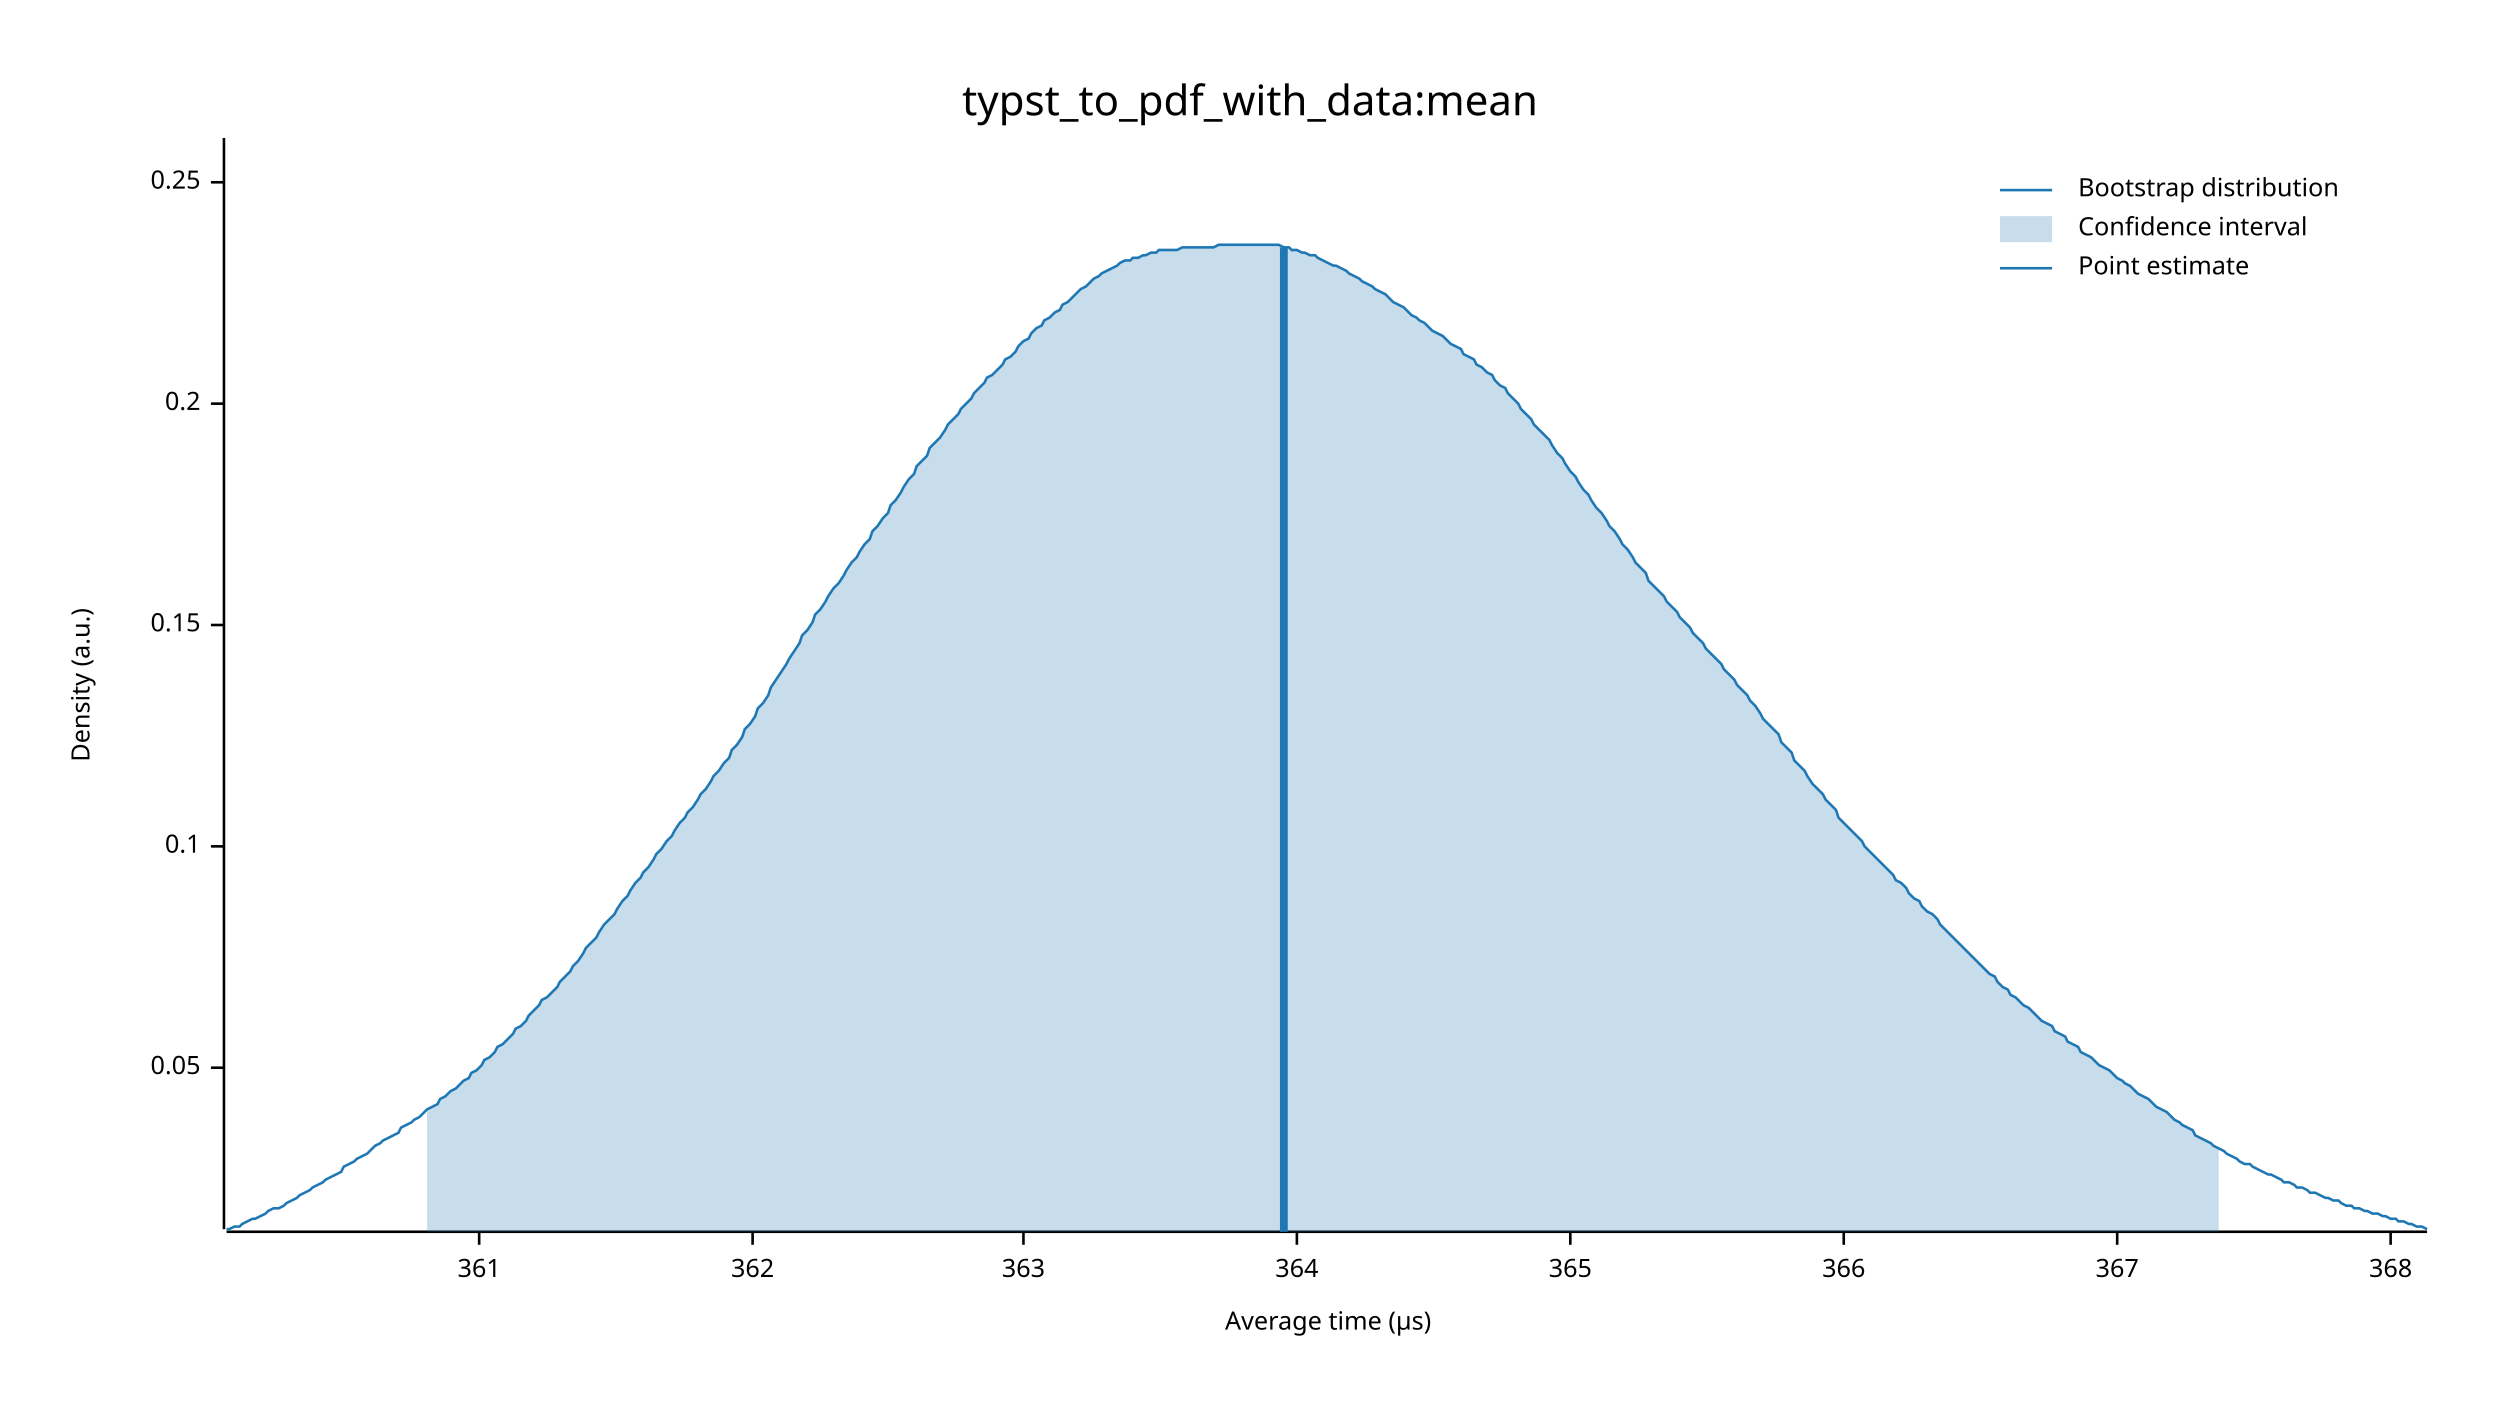
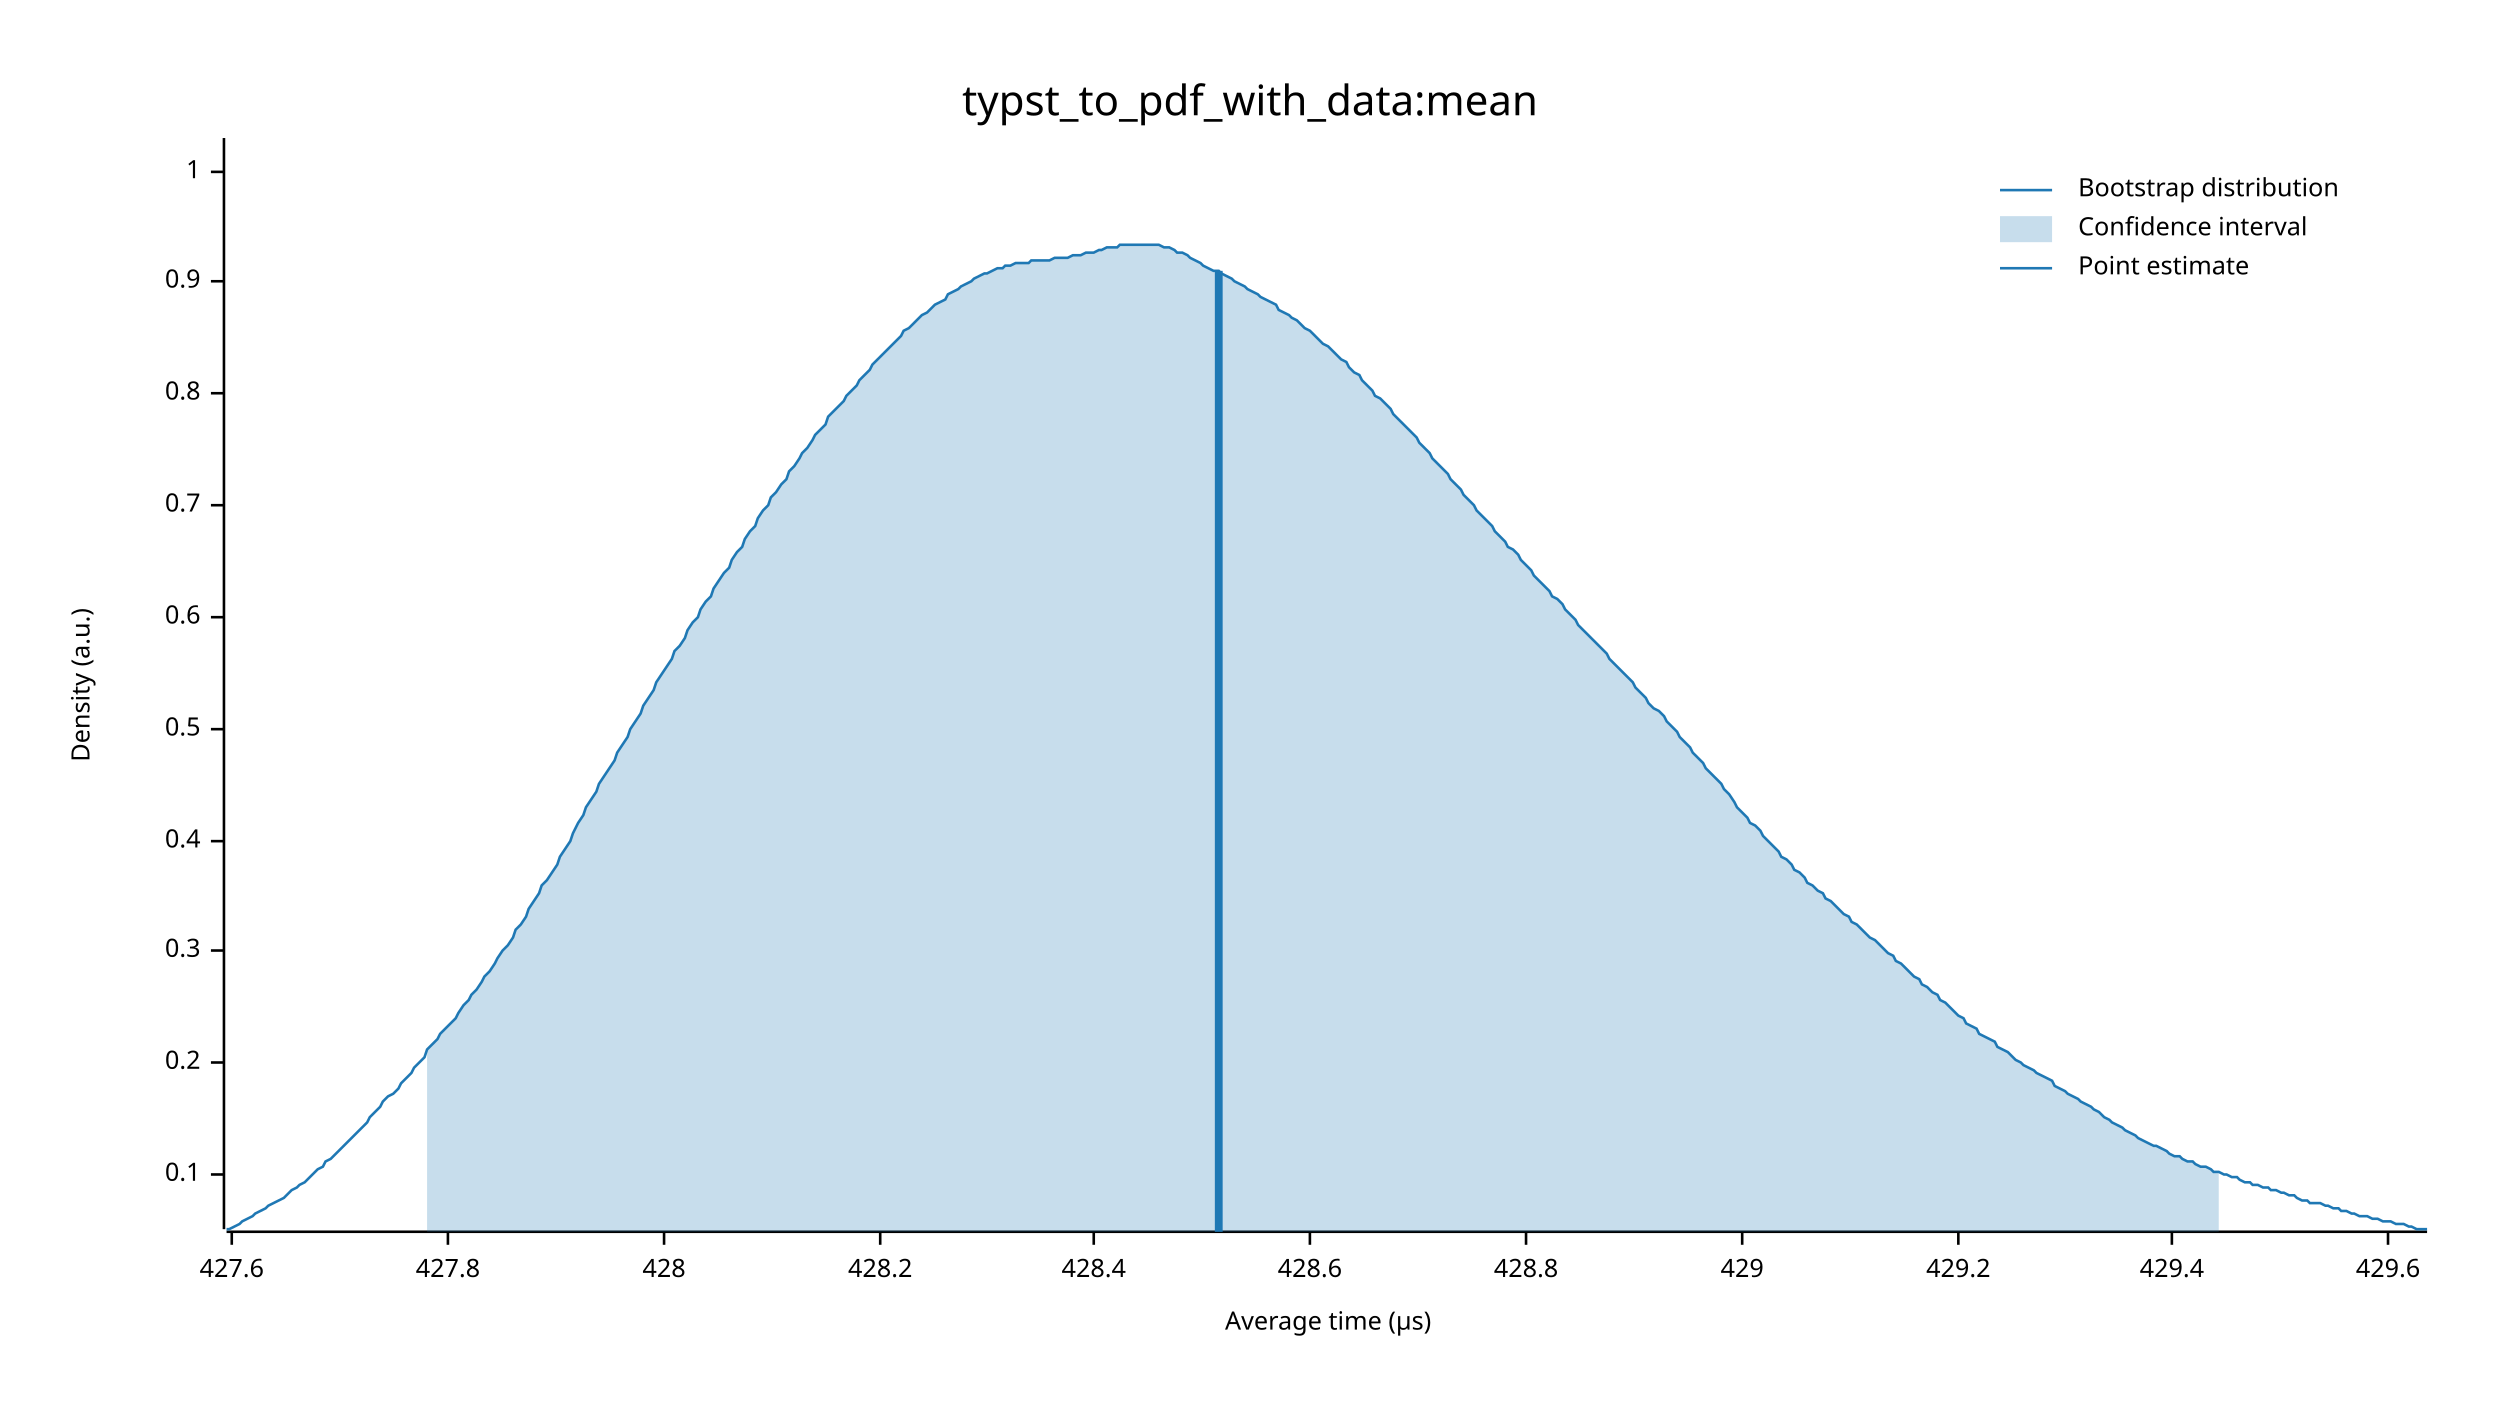
<svg xmlns="http://www.w3.org/2000/svg" width="960" height="540" viewBox="0 0 960 540">
  <text x="480" y="32" dy="0.76em" text-anchor="middle" font-family="sans-serif" font-size="16.129" opacity="1" fill="#000000">
typst_to_pdf_with_data:mean
</text>
  <text x="27" y="263" dy="0.76em" text-anchor="middle" font-family="sans-serif" font-size="9.677" opacity="1" fill="#000000" transform="rotate(270, 27, 263)">
Density (a.u.)
</text>
  <text x="510" y="513" dy="-0.5ex" text-anchor="middle" font-family="sans-serif" font-size="9.677" opacity="1" fill="#000000">
Average time (µs)
</text>
  <polyline fill="none" opacity="1" stroke="#000000" stroke-width="1" points="86,53 86,472 " />
-   <text x="77" y="410" dy="0.5ex" text-anchor="end" font-family="sans-serif" font-size="9.677" opacity="1" fill="#000000">
- 0.05
- </text>
-   <polyline fill="none" opacity="1" stroke="#000000" stroke-width="1" points="81,410 86,410 " />
-   <text x="77" y="325" dy="0.5ex" text-anchor="end" font-family="sans-serif" font-size="9.677" opacity="1" fill="#000000">
+   <text x="77" y="451" dy="0.5ex" text-anchor="end" font-family="sans-serif" font-size="9.677" opacity="1" fill="#000000">
0.1
</text>
-   <polyline fill="none" opacity="1" stroke="#000000" stroke-width="1" points="81,325 86,325 " />
-   <text x="77" y="240" dy="0.5ex" text-anchor="end" font-family="sans-serif" font-size="9.677" opacity="1" fill="#000000">
- 0.15
- </text>
-   <polyline fill="none" opacity="1" stroke="#000000" stroke-width="1" points="81,240 86,240 " />
-   <text x="77" y="155" dy="0.5ex" text-anchor="end" font-family="sans-serif" font-size="9.677" opacity="1" fill="#000000">
+   <polyline fill="none" opacity="1" stroke="#000000" stroke-width="1" points="81,451 86,451 " />
+   <text x="77" y="408" dy="0.5ex" text-anchor="end" font-family="sans-serif" font-size="9.677" opacity="1" fill="#000000">
0.2
</text>
-   <polyline fill="none" opacity="1" stroke="#000000" stroke-width="1" points="81,155 86,155 " />
-   <text x="77" y="70" dy="0.5ex" text-anchor="end" font-family="sans-serif" font-size="9.677" opacity="1" fill="#000000">
- 0.25
+   <polyline fill="none" opacity="1" stroke="#000000" stroke-width="1" points="81,408 86,408 " />
+   <text x="77" y="365" dy="0.5ex" text-anchor="end" font-family="sans-serif" font-size="9.677" opacity="1" fill="#000000">
+ 0.3
</text>
-   <polyline fill="none" opacity="1" stroke="#000000" stroke-width="1" points="81,70 86,70 " />
+   <polyline fill="none" opacity="1" stroke="#000000" stroke-width="1" points="81,365 86,365 " />
+   <text x="77" y="323" dy="0.5ex" text-anchor="end" font-family="sans-serif" font-size="9.677" opacity="1" fill="#000000">
+ 0.4
+ </text>
+   <polyline fill="none" opacity="1" stroke="#000000" stroke-width="1" points="81,323 86,323 " />
+   <text x="77" y="280" dy="0.5ex" text-anchor="end" font-family="sans-serif" font-size="9.677" opacity="1" fill="#000000">
+ 0.5
+ </text>
+   <polyline fill="none" opacity="1" stroke="#000000" stroke-width="1" points="81,280 86,280 " />
+   <text x="77" y="237" dy="0.5ex" text-anchor="end" font-family="sans-serif" font-size="9.677" opacity="1" fill="#000000">
+ 0.6
+ </text>
+   <polyline fill="none" opacity="1" stroke="#000000" stroke-width="1" points="81,237 86,237 " />
+   <text x="77" y="194" dy="0.5ex" text-anchor="end" font-family="sans-serif" font-size="9.677" opacity="1" fill="#000000">
+ 0.7
+ </text>
+   <polyline fill="none" opacity="1" stroke="#000000" stroke-width="1" points="81,194 86,194 " />
+   <text x="77" y="151" dy="0.5ex" text-anchor="end" font-family="sans-serif" font-size="9.677" opacity="1" fill="#000000">
+ 0.8
+ </text>
+   <polyline fill="none" opacity="1" stroke="#000000" stroke-width="1" points="81,151 86,151 " />
+   <text x="77" y="108" dy="0.5ex" text-anchor="end" font-family="sans-serif" font-size="9.677" opacity="1" fill="#000000">
+ 0.9
+ </text>
+   <polyline fill="none" opacity="1" stroke="#000000" stroke-width="1" points="81,108 86,108 " />
+   <text x="77" y="66" dy="0.5ex" text-anchor="end" font-family="sans-serif" font-size="9.677" opacity="1" fill="#000000">
+ 1
+ </text>
+   <polyline fill="none" opacity="1" stroke="#000000" stroke-width="1" points="81,66 86,66 " />
  <polyline fill="none" opacity="1" stroke="#000000" stroke-width="1" points="87,473 932,473 " />
-   <text x="184" y="483" dy="0.76em" text-anchor="middle" font-family="sans-serif" font-size="9.677" opacity="1" fill="#000000">
- 361
+   <text x="89" y="483" dy="0.76em" text-anchor="middle" font-family="sans-serif" font-size="9.677" opacity="1" fill="#000000">
+ 427.6
</text>
-   <polyline fill="none" opacity="1" stroke="#000000" stroke-width="1" points="184,473 184,478 " />
-   <text x="289" y="483" dy="0.76em" text-anchor="middle" font-family="sans-serif" font-size="9.677" opacity="1" fill="#000000">
- 362
+   <polyline fill="none" opacity="1" stroke="#000000" stroke-width="1" points="89,473 89,478 " />
+   <text x="172" y="483" dy="0.76em" text-anchor="middle" font-family="sans-serif" font-size="9.677" opacity="1" fill="#000000">
+ 427.8
</text>
-   <polyline fill="none" opacity="1" stroke="#000000" stroke-width="1" points="289,473 289,478 " />
-   <text x="393" y="483" dy="0.76em" text-anchor="middle" font-family="sans-serif" font-size="9.677" opacity="1" fill="#000000">
- 363
+   <polyline fill="none" opacity="1" stroke="#000000" stroke-width="1" points="172,473 172,478 " />
+   <text x="255" y="483" dy="0.76em" text-anchor="middle" font-family="sans-serif" font-size="9.677" opacity="1" fill="#000000">
+ 428
</text>
-   <polyline fill="none" opacity="1" stroke="#000000" stroke-width="1" points="393,473 393,478 " />
-   <text x="498" y="483" dy="0.76em" text-anchor="middle" font-family="sans-serif" font-size="9.677" opacity="1" fill="#000000">
- 364
+   <polyline fill="none" opacity="1" stroke="#000000" stroke-width="1" points="255,473 255,478 " />
+   <text x="338" y="483" dy="0.76em" text-anchor="middle" font-family="sans-serif" font-size="9.677" opacity="1" fill="#000000">
+ 428.2
</text>
-   <polyline fill="none" opacity="1" stroke="#000000" stroke-width="1" points="498,473 498,478 " />
-   <text x="603" y="483" dy="0.76em" text-anchor="middle" font-family="sans-serif" font-size="9.677" opacity="1" fill="#000000">
- 365
+   <polyline fill="none" opacity="1" stroke="#000000" stroke-width="1" points="338,473 338,478 " />
+   <text x="420" y="483" dy="0.76em" text-anchor="middle" font-family="sans-serif" font-size="9.677" opacity="1" fill="#000000">
+ 428.4
</text>
-   <polyline fill="none" opacity="1" stroke="#000000" stroke-width="1" points="603,473 603,478 " />
-   <text x="708" y="483" dy="0.76em" text-anchor="middle" font-family="sans-serif" font-size="9.677" opacity="1" fill="#000000">
- 366
+   <polyline fill="none" opacity="1" stroke="#000000" stroke-width="1" points="420,473 420,478 " />
+   <text x="503" y="483" dy="0.76em" text-anchor="middle" font-family="sans-serif" font-size="9.677" opacity="1" fill="#000000">
+ 428.6
</text>
-   <polyline fill="none" opacity="1" stroke="#000000" stroke-width="1" points="708,473 708,478 " />
-   <text x="813" y="483" dy="0.76em" text-anchor="middle" font-family="sans-serif" font-size="9.677" opacity="1" fill="#000000">
- 367
+   <polyline fill="none" opacity="1" stroke="#000000" stroke-width="1" points="503,473 503,478 " />
+   <text x="586" y="483" dy="0.76em" text-anchor="middle" font-family="sans-serif" font-size="9.677" opacity="1" fill="#000000">
+ 428.8
</text>
-   <polyline fill="none" opacity="1" stroke="#000000" stroke-width="1" points="813,473 813,478 " />
-   <text x="918" y="483" dy="0.76em" text-anchor="middle" font-family="sans-serif" font-size="9.677" opacity="1" fill="#000000">
- 368
+   <polyline fill="none" opacity="1" stroke="#000000" stroke-width="1" points="586,473 586,478 " />
+   <text x="669" y="483" dy="0.76em" text-anchor="middle" font-family="sans-serif" font-size="9.677" opacity="1" fill="#000000">
+ 429
</text>
-   <polyline fill="none" opacity="1" stroke="#000000" stroke-width="1" points="918,473 918,478 " />
-   <polyline fill="none" opacity="1" stroke="#1F78B4" stroke-width="1" points="87,472 88,472 90,471 92,471 93,470 95,469 97,468 98,468 100,467 102,466 103,465 105,464 107,464 109,463 110,462 112,461 114,460 115,459 117,458 119,457 120,456 122,455 124,454 125,453 127,452 129,451 131,450 132,448 134,447 136,446 137,445 139,444 141,443 142,442 144,440 146,439 147,438 149,437 151,436 153,435 154,433 156,432 158,431 159,430 161,429 163,427 164,426 166,425 168,424 169,422 171,421 173,419 175,418 176,417 178,415 180,414 181,412 183,411 185,409 186,407 188,406 190,404 191,402 193,401 195,399 197,397 198,395 200,394 202,392 203,390 205,388 207,386 208,384 210,383 212,381 214,379 215,377 217,375 219,373 220,371 222,369 224,366 225,364 227,362 229,360 230,358 232,355 234,353 236,351 237,349 239,346 241,344 242,342 244,339 246,337 247,335 249,333 251,330 252,328 254,326 256,323 258,321 259,319 261,316 263,314 264,312 266,310 268,307 269,305 271,303 273,300 274,298 276,296 278,293 280,291 281,288 283,286 285,283 286,280 288,278 290,275 291,272 293,270 295,267 296,264 298,261 300,258 302,255 303,253 305,250 307,247 308,244 310,242 312,239 313,236 315,234 317,231 318,229 320,226 322,224 324,221 325,219 327,216 329,214 330,212 332,209 334,207 335,204 337,202 339,199 341,197 342,194 344,192 346,189 347,187 349,184 351,182 352,179 354,177 356,175 357,172 359,170 361,168 363,165 364,163 366,161 368,159 369,157 371,155 373,153 374,151 376,149 378,147 379,145 381,144 383,142 385,140 386,138 388,137 390,135 391,133 393,131 395,130 396,128 398,126 400,125 401,123 403,122 405,120 407,119 408,117 410,116 412,114 413,113 415,111 417,110 418,109 420,107 422,106 423,105 425,104 427,103 429,102 430,101 432,100 434,100 435,99 437,99 439,98 440,98 442,97 444,97 445,96 447,96 449,96 451,96 452,96 454,95 456,95 457,95 459,95 461,95 462,95 464,95 466,95 468,94 469,94 471,94 473,94 474,94 476,94 478,94 479,94 481,94 483,94 484,94 486,94 488,94 490,94 491,94 493,95 495,95 496,96 498,96 500,97 501,97 503,98 505,98 506,99 508,100 510,101 512,102 513,102 515,103 517,104 518,105 520,106 522,107 523,108 525,109 527,110 528,111 530,112 532,113 534,115 535,116 537,117 539,118 540,119 542,121 544,122 545,123 547,124 549,126 550,127 552,128 554,129 556,131 557,132 559,133 561,134 562,136 564,137 566,138 567,140 569,141 571,143 573,144 574,146 576,148 578,149 579,151 581,153 583,155 584,157 586,159 588,161 589,163 591,165 593,167 595,169 596,171 598,174 600,176 601,178 603,181 605,183 606,185 608,188 610,190 611,192 613,195 615,197 617,200 618,202 620,204 622,207 623,209 625,211 627,214 628,216 630,218 632,220 633,223 635,225 637,227 639,229 640,231 642,233 644,235 645,237 647,239 649,241 650,243 652,245 654,247 655,249 657,251 659,253 661,255 662,257 664,259 666,261 667,263 669,265 671,267 672,269 674,271 676,274 677,276 679,278 681,280 683,282 684,285 686,287 688,289 689,292 691,294 693,296 694,298 696,301 698,303 700,305 701,307 703,309 705,311 706,314 708,316 710,318 711,319 713,321 715,323 716,325 718,327 720,329 722,331 723,332 725,334 727,336 728,338 730,339 732,341 733,343 735,345 737,346 738,348 740,350 742,351 744,353 745,355 747,357 749,359 750,360 752,362 754,364 755,365 757,367 759,369 760,370 762,372 764,374 766,375 767,377 769,379 771,380 772,382 774,383 776,385 777,386 779,387 781,389 782,390 784,392 786,393 788,394 789,396 791,397 793,398 794,400 796,401 798,402 799,404 801,405 803,406 804,407 806,409 808,410 810,411 811,412 813,414 815,415 816,416 818,417 820,419 821,420 823,421 825,422 827,424 828,425 830,426 832,427 833,428 835,430 837,431 838,432 840,433 842,434 843,436 845,437 847,438 849,439 850,440 852,441 854,442 855,443 857,444 859,445 860,446 862,447 864,447 865,448 867,449 869,450 871,451 872,451 874,452 876,453 877,454 879,454 881,455 882,456 884,456 886,457 887,458 889,458 891,459 893,460 894,460 896,461 898,461 899,462 901,463 903,463 904,464 906,464 908,465 909,465 911,466 913,466 915,467 916,467 918,468 920,468 921,469 923,469 925,470 926,470 928,471 930,471 932,472 " />
-   <polygon opacity="0.25" fill="#1F78B4" points="164,426 166,425 168,424 169,422 171,421 173,419 175,418 176,417 178,415 180,414 181,412 183,411 185,409 186,407 188,406 190,404 191,402 193,401 195,399 197,397 198,395 200,394 202,392 203,390 205,388 207,386 208,384 210,383 212,381 214,379 215,377 217,375 219,373 220,371 222,369 224,366 225,364 227,362 229,360 230,358 232,355 234,353 236,351 237,349 239,346 241,344 242,342 244,339 246,337 247,335 249,333 251,330 252,328 254,326 256,323 258,321 259,319 261,316 263,314 264,312 266,310 268,307 269,305 271,303 273,300 274,298 276,296 278,293 280,291 281,288 283,286 285,283 286,280 288,278 290,275 291,272 293,270 295,267 296,264 298,261 300,258 302,255 303,253 305,250 307,247 308,244 310,242 312,239 313,236 315,234 317,231 318,229 320,226 322,224 324,221 325,219 327,216 329,214 330,212 332,209 334,207 335,204 337,202 339,199 341,197 342,194 344,192 346,189 347,187 349,184 351,182 352,179 354,177 356,175 357,172 359,170 361,168 363,165 364,163 366,161 368,159 369,157 371,155 373,153 374,151 376,149 378,147 379,145 381,144 383,142 385,140 386,138 388,137 390,135 391,133 393,131 395,130 396,128 398,126 400,125 401,123 403,122 405,120 407,119 408,117 410,116 412,114 413,113 415,111 417,110 418,109 420,107 422,106 423,105 425,104 427,103 429,102 430,101 432,100 434,100 435,99 437,99 439,98 440,98 442,97 444,97 445,96 447,96 449,96 451,96 452,96 454,95 456,95 457,95 459,95 461,95 462,95 464,95 466,95 468,94 469,94 471,94 473,94 474,94 476,94 478,94 479,94 481,94 483,94 484,94 486,94 488,94 490,94 491,94 493,95 495,95 496,96 498,96 500,97 501,97 503,98 505,98 506,99 508,100 510,101 512,102 513,102 515,103 517,104 518,105 520,106 522,107 523,108 525,109 527,110 528,111 530,112 532,113 534,115 535,116 537,117 539,118 540,119 542,121 544,122 545,123 547,124 549,126 550,127 552,128 554,129 556,131 557,132 559,133 561,134 562,136 564,137 566,138 567,140 569,141 571,143 573,144 574,146 576,148 578,149 579,151 581,153 583,155 584,157 586,159 588,161 589,163 591,165 593,167 595,169 596,171 598,174 600,176 601,178 603,181 605,183 606,185 608,188 610,190 611,192 613,195 615,197 617,200 618,202 620,204 622,207 623,209 625,211 627,214 628,216 630,218 632,220 633,223 635,225 637,227 639,229 640,231 642,233 644,235 645,237 647,239 649,241 650,243 652,245 654,247 655,249 657,251 659,253 661,255 662,257 664,259 666,261 667,263 669,265 671,267 672,269 674,271 676,274 677,276 679,278 681,280 683,282 684,285 686,287 688,289 689,292 691,294 693,296 694,298 696,301 698,303 700,305 701,307 703,309 705,311 706,314 708,316 710,318 711,319 713,321 715,323 716,325 718,327 720,329 722,331 723,332 725,334 727,336 728,338 730,339 732,341 733,343 735,345 737,346 738,348 740,350 742,351 744,353 745,355 747,357 749,359 750,360 752,362 754,364 755,365 757,367 759,369 760,370 762,372 764,374 766,375 767,377 769,379 771,380 772,382 774,383 776,385 777,386 779,387 781,389 782,390 784,392 786,393 788,394 789,396 791,397 793,398 794,400 796,401 798,402 799,404 801,405 803,406 804,407 806,409 808,410 810,411 811,412 813,414 815,415 816,416 818,417 820,419 821,420 823,421 825,422 827,424 828,425 830,426 832,427 833,428 835,430 837,431 838,432 840,433 842,434 843,436 845,437 847,438 849,439 850,440 852,441 852,473 164,473 " />
-   <polyline fill="none" opacity="1" stroke="#1F78B4" stroke-width="3" points="493,473 493,95 " />
+   <polyline fill="none" opacity="1" stroke="#000000" stroke-width="1" points="669,473 669,478 " />
+   <text x="752" y="483" dy="0.76em" text-anchor="middle" font-family="sans-serif" font-size="9.677" opacity="1" fill="#000000">
+ 429.2
+ </text>
+   <polyline fill="none" opacity="1" stroke="#000000" stroke-width="1" points="752,473 752,478 " />
+   <text x="834" y="483" dy="0.76em" text-anchor="middle" font-family="sans-serif" font-size="9.677" opacity="1" fill="#000000">
+ 429.4
+ </text>
+   <polyline fill="none" opacity="1" stroke="#000000" stroke-width="1" points="834,473 834,478 " />
+   <text x="917" y="483" dy="0.76em" text-anchor="middle" font-family="sans-serif" font-size="9.677" opacity="1" fill="#000000">
+ 429.6
+ </text>
+   <polyline fill="none" opacity="1" stroke="#000000" stroke-width="1" points="917,473 917,478 " />
+   <polyline fill="none" opacity="1" stroke="#1F78B4" stroke-width="1" points="87,472 88,472 90,471 92,470 93,469 95,468 97,467 98,466 100,465 102,464 103,463 105,462 107,461 109,460 110,459 112,457 114,456 115,455 117,454 119,452 120,451 122,449 124,448 125,446 127,445 129,443 131,441 132,440 134,438 136,436 137,435 139,433 141,431 142,429 144,427 146,425 147,423 149,421 151,420 153,418 154,416 156,414 158,412 159,410 161,408 163,406 164,403 166,401 168,399 169,397 171,395 173,393 175,391 176,389 178,386 180,384 181,382 183,380 185,377 186,375 188,373 190,370 191,368 193,365 195,363 197,360 198,357 200,355 202,352 203,349 205,346 207,343 208,340 210,338 212,335 214,332 215,329 217,326 219,323 220,320 222,316 224,313 225,310 227,307 229,304 230,301 232,298 234,295 236,292 237,289 239,286 241,283 242,280 244,277 246,274 247,271 249,268 251,265 252,262 254,259 256,256 258,253 259,250 261,248 263,245 264,242 266,239 268,237 269,234 271,231 273,229 274,226 276,223 278,220 280,218 281,215 283,212 285,210 286,207 288,204 290,202 291,199 293,196 295,194 296,191 298,189 300,186 302,184 303,181 305,179 307,176 308,174 310,172 312,169 313,167 315,165 317,163 318,160 320,158 322,156 324,154 325,152 327,150 329,148 330,146 332,144 334,142 335,140 337,138 339,136 341,134 342,133 344,131 346,129 347,127 349,126 351,124 352,123 354,121 356,120 357,119 359,117 361,116 363,115 364,113 366,112 368,111 369,110 371,109 373,108 374,107 376,106 378,105 379,105 381,104 383,103 385,103 386,102 388,102 390,101 391,101 393,101 395,101 396,100 398,100 400,100 401,100 403,100 405,99 407,99 408,99 410,99 412,98 413,98 415,98 417,97 418,97 420,97 422,96 423,96 425,95 427,95 429,95 430,94 432,94 434,94 435,94 437,94 439,94 440,94 442,94 444,94 445,94 447,95 449,95 451,96 452,97 454,97 456,98 457,99 459,100 461,101 462,102 464,103 466,104 468,104 469,105 471,106 473,107 474,108 476,109 478,110 479,111 481,112 483,113 484,114 486,115 488,116 490,117 491,119 493,120 495,121 496,122 498,123 500,125 501,126 503,127 505,129 506,130 508,132 510,133 512,135 513,136 515,138 517,139 518,141 520,143 522,144 523,146 525,148 527,150 528,152 530,153 532,155 534,157 535,159 537,161 539,163 540,164 542,166 544,168 545,170 547,172 549,174 550,176 552,178 554,180 556,182 557,184 559,186 561,188 562,190 564,192 566,194 567,196 569,198 571,200 573,202 574,204 576,206 578,208 579,210 581,211 583,213 584,215 586,217 588,219 589,221 591,223 593,225 595,227 596,229 598,230 600,232 601,234 603,236 605,238 606,240 608,242 610,244 611,245 613,247 615,249 617,251 618,253 620,255 622,257 623,258 625,260 627,262 628,264 630,266 632,268 633,270 635,272 637,273 639,275 640,277 642,279 644,281 645,283 647,285 649,287 650,289 652,291 654,293 655,295 657,297 659,299 661,301 662,303 664,305 666,308 667,310 669,312 671,314 672,316 674,317 676,319 677,321 679,323 681,325 683,327 684,329 686,330 688,332 689,334 691,335 693,337 694,339 696,340 698,342 700,343 701,345 703,346 705,348 706,349 708,351 710,352 711,354 713,355 715,357 716,358 718,360 720,361 722,363 723,364 725,366 727,367 728,369 730,370 732,372 733,373 735,375 737,376 738,378 740,379 742,381 744,382 745,384 747,385 749,387 750,388 752,390 754,391 755,393 757,394 759,395 760,397 762,398 764,399 766,400 767,402 769,403 771,404 772,405 774,407 776,408 777,409 779,410 781,411 782,412 784,413 786,414 788,415 789,417 791,418 793,419 794,420 796,421 798,422 799,423 801,424 803,425 804,426 806,427 808,429 810,430 811,431 813,432 815,433 816,434 818,435 820,436 821,437 823,438 825,439 827,440 828,440 830,441 832,442 833,443 835,444 837,444 838,445 840,446 842,446 843,447 845,448 847,448 849,449 850,450 852,450 854,451 855,451 857,452 859,452 860,453 862,454 864,454 865,455 867,455 869,456 871,456 872,457 874,457 876,458 877,458 879,459 881,459 882,460 884,461 886,461 887,462 889,462 891,462 893,463 894,463 896,464 898,464 899,465 901,465 903,466 904,466 906,467 908,467 909,467 911,468 913,468 915,469 916,469 918,469 920,470 921,470 923,470 925,471 926,471 928,472 930,472 932,472 " />
+   <polygon opacity="0.25" fill="#1F78B4" points="164,403 166,401 168,399 169,397 171,395 173,393 175,391 176,389 178,386 180,384 181,382 183,380 185,377 186,375 188,373 190,370 191,368 193,365 195,363 197,360 198,357 200,355 202,352 203,349 205,346 207,343 208,340 210,338 212,335 214,332 215,329 217,326 219,323 220,320 222,316 224,313 225,310 227,307 229,304 230,301 232,298 234,295 236,292 237,289 239,286 241,283 242,280 244,277 246,274 247,271 249,268 251,265 252,262 254,259 256,256 258,253 259,250 261,248 263,245 264,242 266,239 268,237 269,234 271,231 273,229 274,226 276,223 278,220 280,218 281,215 283,212 285,210 286,207 288,204 290,202 291,199 293,196 295,194 296,191 298,189 300,186 302,184 303,181 305,179 307,176 308,174 310,172 312,169 313,167 315,165 317,163 318,160 320,158 322,156 324,154 325,152 327,150 329,148 330,146 332,144 334,142 335,140 337,138 339,136 341,134 342,133 344,131 346,129 347,127 349,126 351,124 352,123 354,121 356,120 357,119 359,117 361,116 363,115 364,113 366,112 368,111 369,110 371,109 373,108 374,107 376,106 378,105 379,105 381,104 383,103 385,103 386,102 388,102 390,101 391,101 393,101 395,101 396,100 398,100 400,100 401,100 403,100 405,99 407,99 408,99 410,99 412,98 413,98 415,98 417,97 418,97 420,97 422,96 423,96 425,95 427,95 429,95 430,94 432,94 434,94 435,94 437,94 439,94 440,94 442,94 444,94 445,94 447,95 449,95 451,96 452,97 454,97 456,98 457,99 459,100 461,101 462,102 464,103 466,104 468,104 469,105 471,106 473,107 474,108 476,109 478,110 479,111 481,112 483,113 484,114 486,115 488,116 490,117 491,119 493,120 495,121 496,122 498,123 500,125 501,126 503,127 505,129 506,130 508,132 510,133 512,135 513,136 515,138 517,139 518,141 520,143 522,144 523,146 525,148 527,150 528,152 530,153 532,155 534,157 535,159 537,161 539,163 540,164 542,166 544,168 545,170 547,172 549,174 550,176 552,178 554,180 556,182 557,184 559,186 561,188 562,190 564,192 566,194 567,196 569,198 571,200 573,202 574,204 576,206 578,208 579,210 581,211 583,213 584,215 586,217 588,219 589,221 591,223 593,225 595,227 596,229 598,230 600,232 601,234 603,236 605,238 606,240 608,242 610,244 611,245 613,247 615,249 617,251 618,253 620,255 622,257 623,258 625,260 627,262 628,264 630,266 632,268 633,270 635,272 637,273 639,275 640,277 642,279 644,281 645,283 647,285 649,287 650,289 652,291 654,293 655,295 657,297 659,299 661,301 662,303 664,305 666,308 667,310 669,312 671,314 672,316 674,317 676,319 677,321 679,323 681,325 683,327 684,329 686,330 688,332 689,334 691,335 693,337 694,339 696,340 698,342 700,343 701,345 703,346 705,348 706,349 708,351 710,352 711,354 713,355 715,357 716,358 718,360 720,361 722,363 723,364 725,366 727,367 728,369 730,370 732,372 733,373 735,375 737,376 738,378 740,379 742,381 744,382 745,384 747,385 749,387 750,388 752,390 754,391 755,393 757,394 759,395 760,397 762,398 764,399 766,400 767,402 769,403 771,404 772,405 774,407 776,408 777,409 779,410 781,411 782,412 784,413 786,414 788,415 789,417 791,418 793,419 794,420 796,421 798,422 799,423 801,424 803,425 804,426 806,427 808,429 810,430 811,431 813,432 815,433 816,434 818,435 820,436 821,437 823,438 825,439 827,440 828,440 830,441 832,442 833,443 835,444 837,444 838,445 840,446 842,446 843,447 845,448 847,448 849,449 850,450 852,450 852,473 164,473 " />
+   <polyline fill="none" opacity="1" stroke="#1F78B4" stroke-width="3" points="468,473 468,104 " />
  <text x="798" y="68" dy="0.76em" text-anchor="start" font-family="sans-serif" font-size="9.677" opacity="1" fill="#000000">
Bootstrap distribution
</text>
  <text x="798" y="83" dy="0.76em" text-anchor="start" font-family="sans-serif" font-size="9.677" opacity="1" fill="#000000">
Confidence interval
</text>
  <text x="798" y="98" dy="0.76em" text-anchor="start" font-family="sans-serif" font-size="9.677" opacity="1" fill="#000000">
Point estimate
</text>
  <polyline fill="none" opacity="1" stroke="#1F78B4" stroke-width="1" points="768,73 788,73 " />
  <rect x="768" y="83" width="20" height="10" opacity="0.25" fill="#1F78B4" stroke="none" />
  <polyline fill="none" opacity="1" stroke="#1F78B4" stroke-width="1" points="768,103 788,103 " />
</svg>
